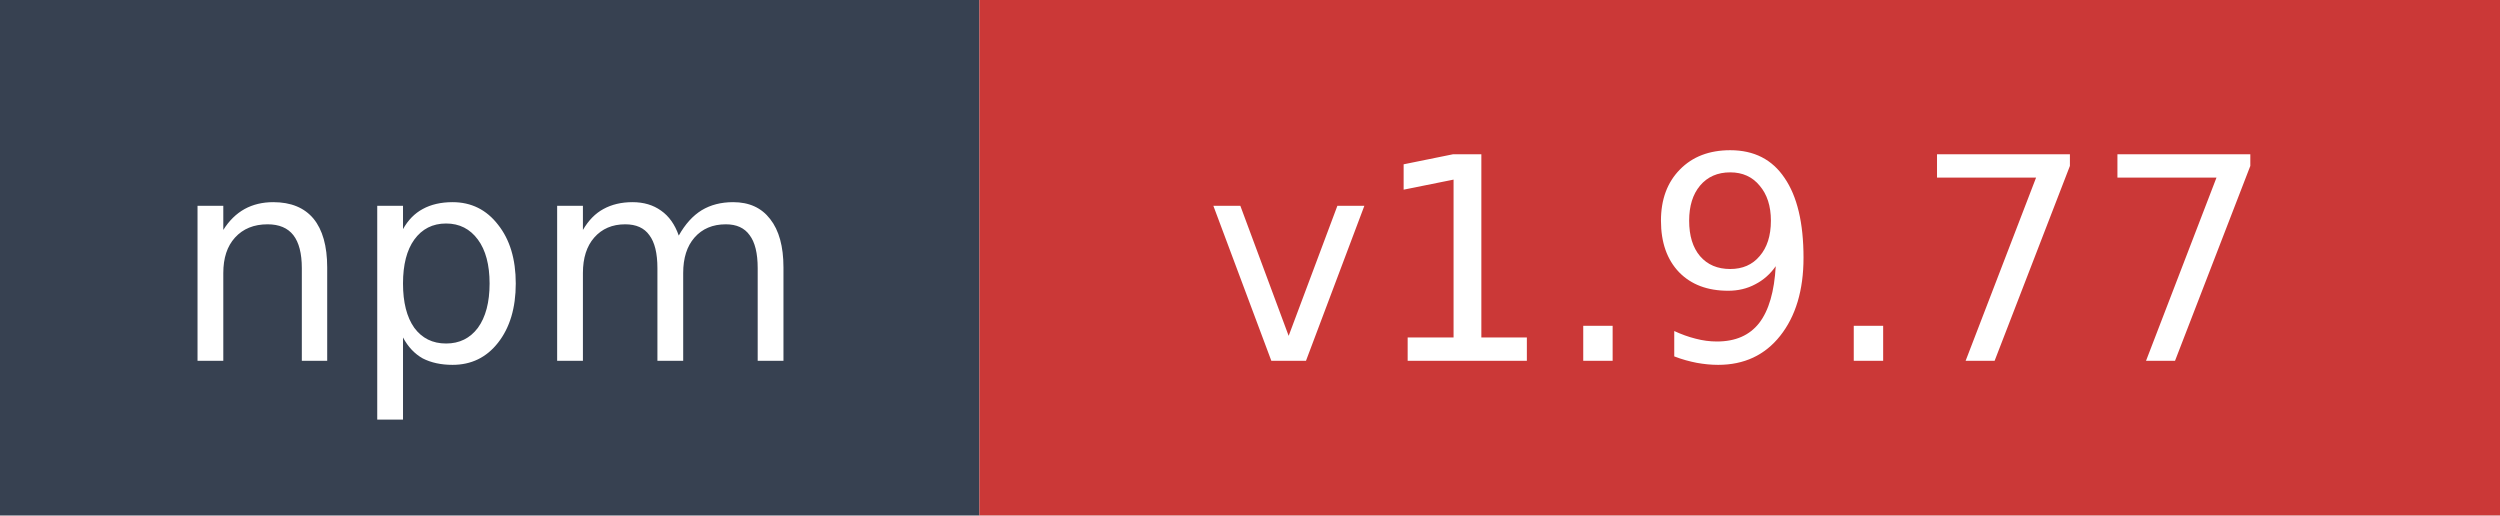
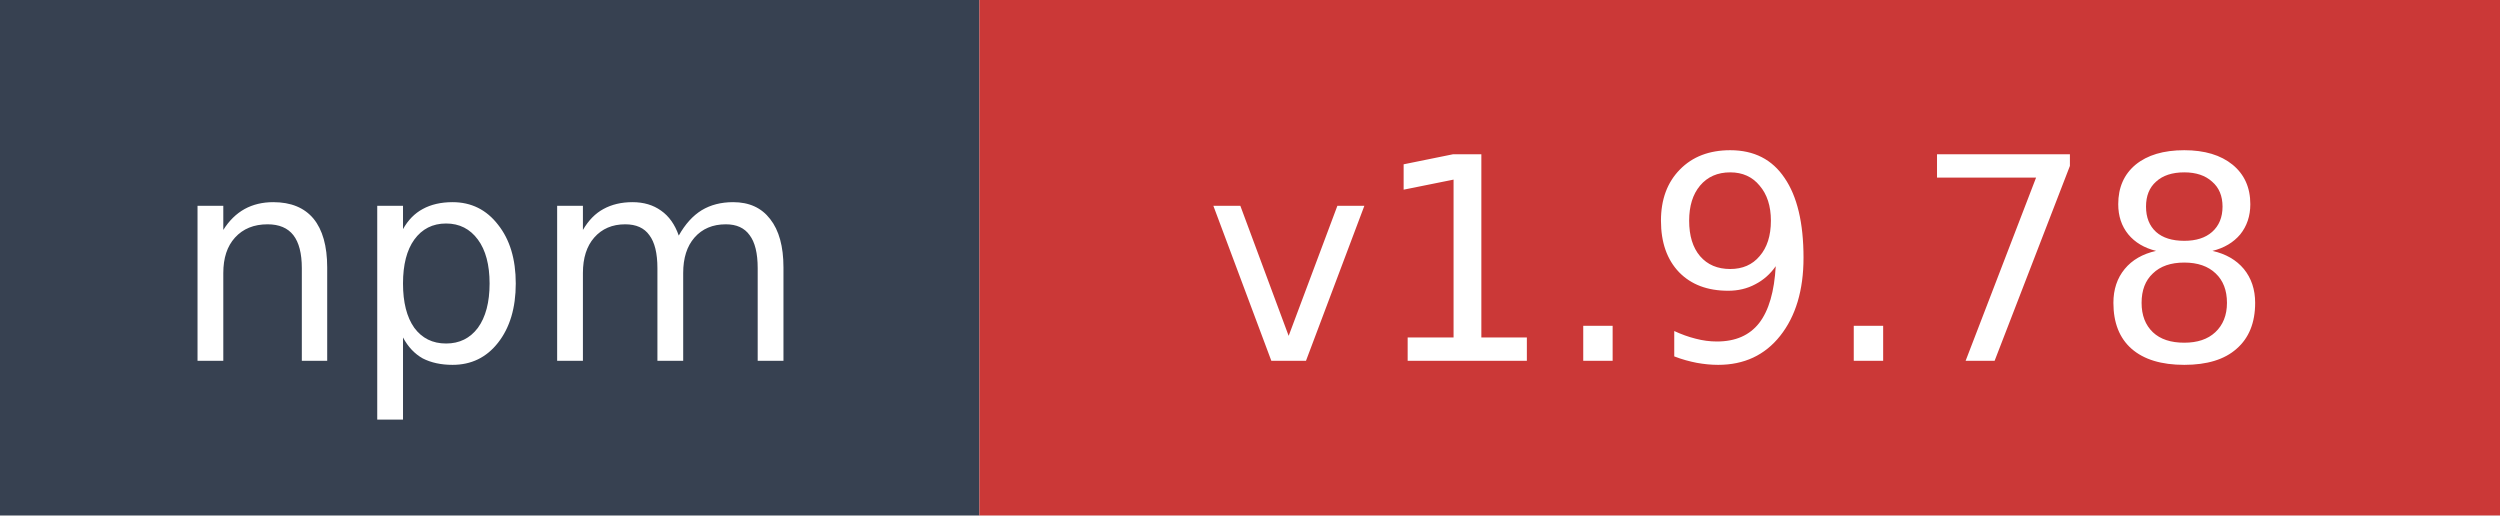
- <svg xmlns="http://www.w3.org/2000/svg" width="97" height="20" role="img" aria-label="npm: v1.9.77">
+ <svg xmlns="http://www.w3.org/2000/svg" width="97" height="20" role="img" aria-label="npm: v1.9.78">
  <rect width="38" height="20" fill="#374151" />
  <rect x="38" width="59" height="20" fill="#cb3837" />
  <text x="19" y="14" fill="#ffffff" font-family="Verdana,Geneva,DejaVu Sans,sans-serif" font-size="11" text-anchor="middle">npm</text>
-   <text x="67.5" y="14" fill="#ffffff" font-family="Verdana,Geneva,DejaVu Sans,sans-serif" font-size="11" text-anchor="middle">v1.9.77</text>
+   <text x="67.5" y="14" fill="#ffffff" font-family="Verdana,Geneva,DejaVu Sans,sans-serif" font-size="11" text-anchor="middle">v1.9.78</text>
</svg>
